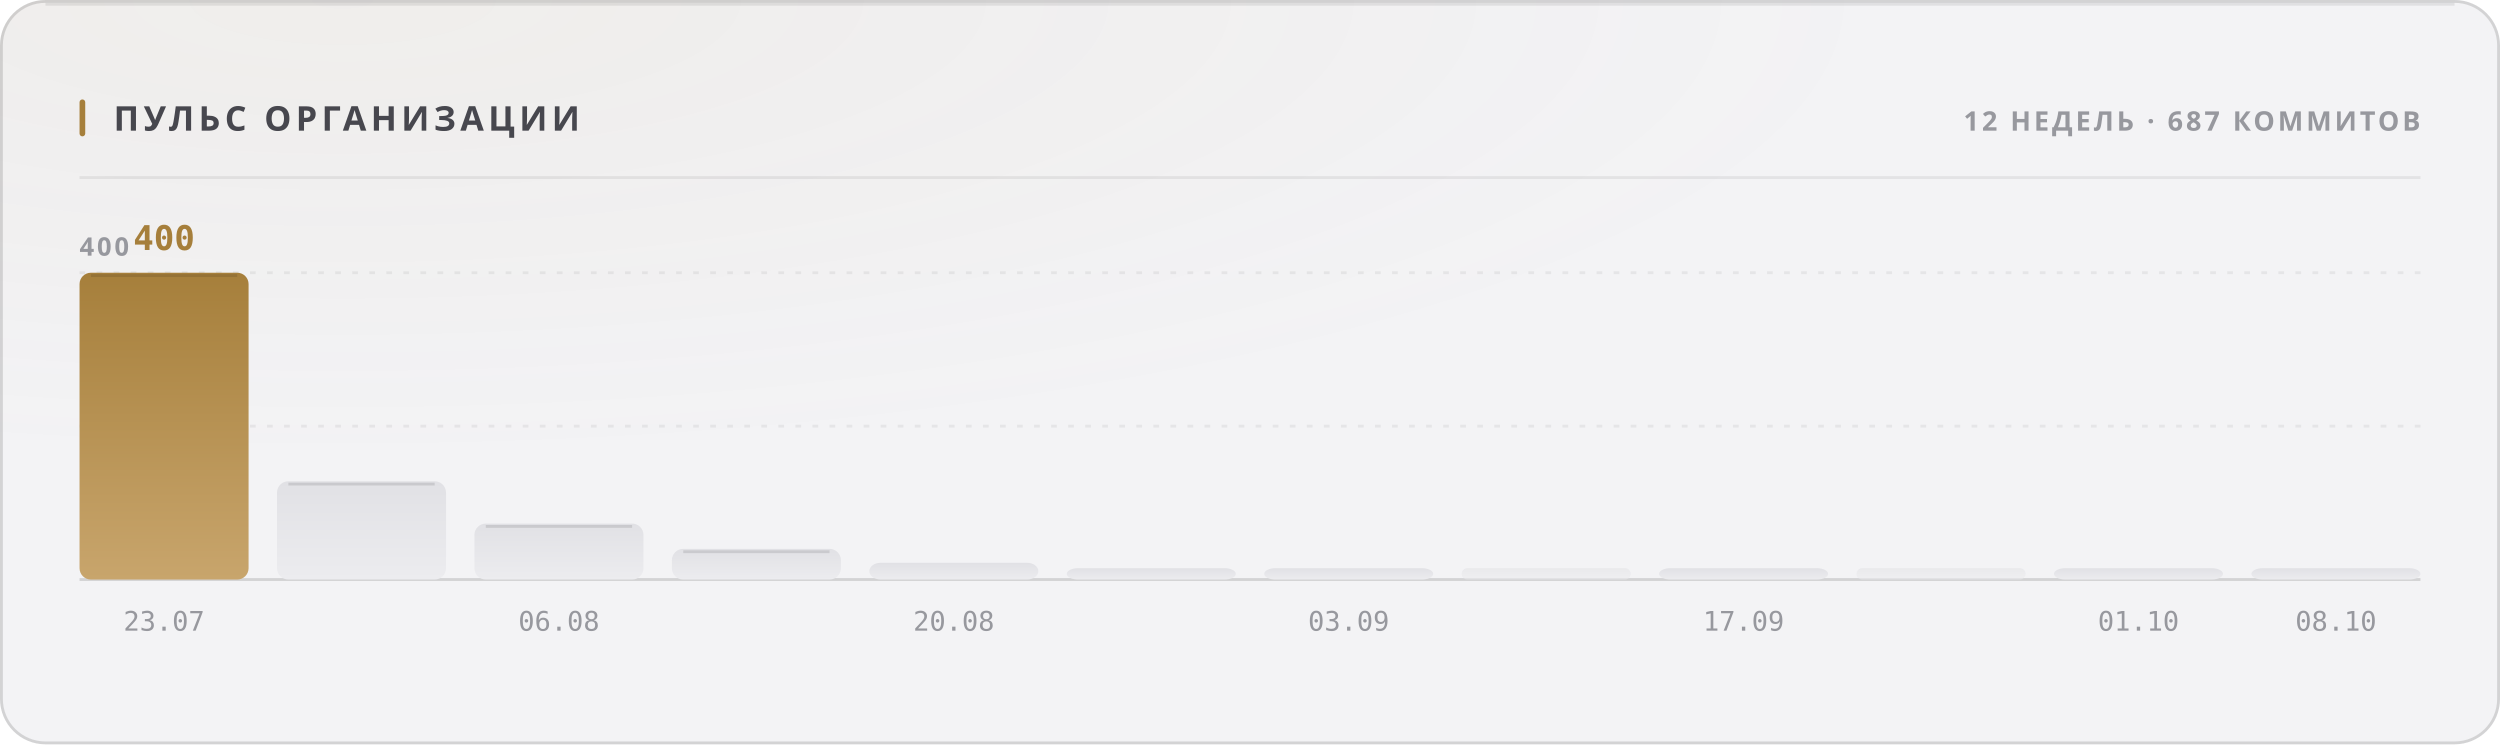
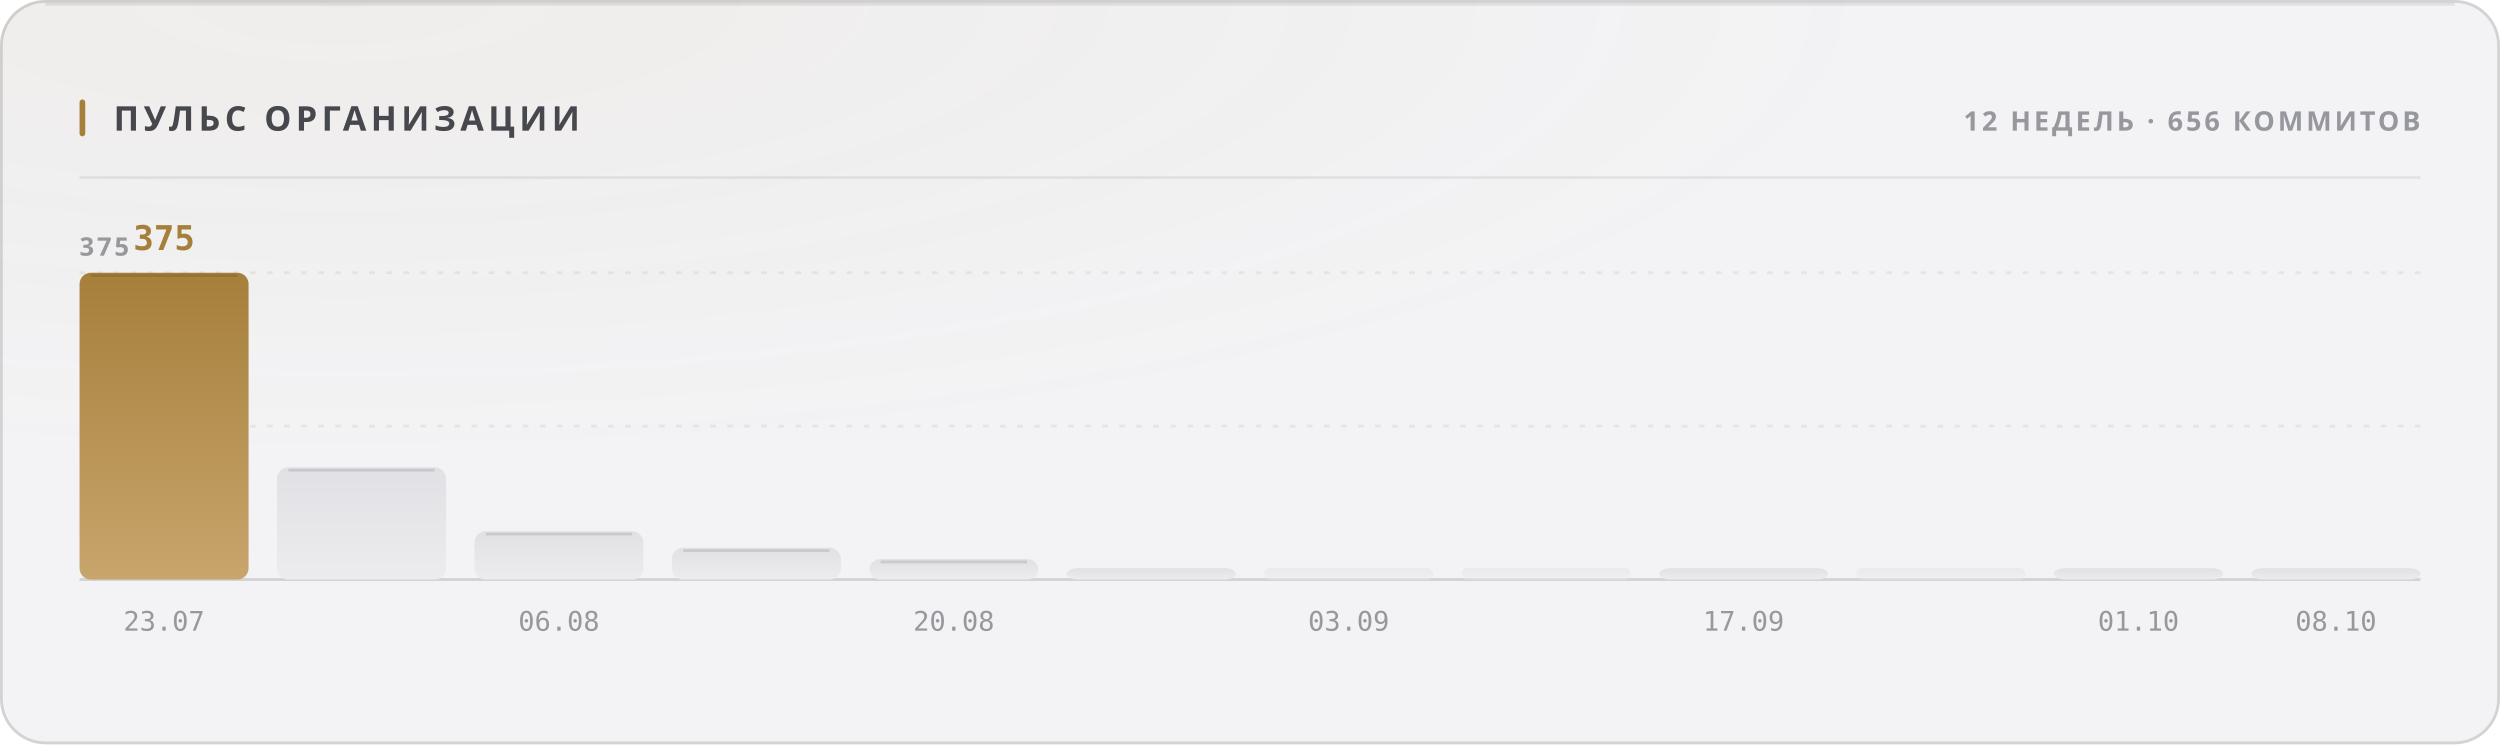
<svg xmlns="http://www.w3.org/2000/svg" width="880" height="262" viewBox="0 0 880 262" role="img">
  <style>
  text { font-family: -apple-system, BlinkMacSystemFont, 'Segoe UI', 'Noto Sans', Helvetica, Arial, sans-serif; }
  .mono { font-family: ui-monospace, 'SF Mono', 'Cascadia Mono', 'DejaVu Sans Mono', Menlo, Consolas, monospace; font-variant-numeric: tabular-nums; }
  .caps { letter-spacing: .1em; text-transform: uppercase; }

  @keyframes sheen  { from { transform: translateX(-120%); } to { transform: translateX(260%); } }
  @keyframes rise   { from { opacity: 0; transform: translateY(6px); } to { opacity: 1; transform: none; } }
  @keyframes slide  { from { opacity: 0; transform: translateX(-8px); } to { opacity: 1; transform: none; } }
  @keyframes grow   { from { transform: scaleY(0); } to { transform: scaleY(1); } }
  @keyframes widen  { from { transform: scaleX(0); } to { transform: scaleX(1); } }
  @keyframes draw   { from { stroke-dashoffset: 200; } to { stroke-dashoffset: 0; } }

  .sheen { animation: sheen 5.5s cubic-bezier(.45,0,.2,1) infinite; }
  .rise  { animation: rise .5s cubic-bezier(.16,1,.3,1) both; }
  .slide { animation: slide .42s cubic-bezier(.16,1,.3,1) both; }
  .bar   { transform-box: fill-box; transform-origin: 50% 100%;
           animation: grow .62s cubic-bezier(.16,1,.3,1) both; }
  .fill  { transform-box: fill-box; transform-origin: 0% 50%;
           animation: widen .8s cubic-bezier(.16,1,.3,1) both; }
  /* The hidden start state lives in the keyframes, never in the static rule.
     A renderer that ignores CSS animations then falls back to the FINISHED
     state — a drawn line, visible text — instead of an empty panel. */
  .spark { stroke-dasharray: 200;
           animation: draw 1.1s cubic-bezier(.16,1,.3,1) both; }

  @media (prefers-reduced-motion: reduce) {
    .sheen { animation: none; opacity: 0; }
    .rise, .slide, .bar, .fill, .spark { animation: none; opacity: 1; transform: none;
                                         stroke-dashoffset: 0; }
  }</style>
  <defs>
    <filter id="grain1" x="0" y="0" width="100%" height="100%">
      <feTurbulence type="fractalNoise" baseFrequency="0.82" numOctaves="3" stitchTiles="stitch" />
      <feColorMatrix type="saturate" values="0" />
    </filter>
    <radialGradient id="wash2" cx="14%" cy="0%" r="62%">
      <stop offset="0%" stop-color="#a67f3b" stop-opacity="0.05" />
      <stop offset="100%" stop-color="#a67f3b" stop-opacity="0" />
    </radialGradient>
    <linearGradient id="barfill3" x1="0" y1="0" x2="0" y2="1">
      <stop offset="0%" stop-color="#a67f3b" />
      <stop offset="100%" stop-color="#c8a56c" />
    </linearGradient>
    <linearGradient id="barfill4" x1="0" y1="0" x2="0" y2="1">
      <stop offset="0%" stop-color="#e1e1e5" />
      <stop offset="100%" stop-color="#ececef" />
    </linearGradient>
    <linearGradient id="barfill5" x1="0" y1="0" x2="0" y2="1">
      <stop offset="0%" stop-color="#e1e1e5" />
      <stop offset="100%" stop-color="#ececef" />
    </linearGradient>
    <linearGradient id="barfill6" x1="0" y1="0" x2="0" y2="1">
      <stop offset="0%" stop-color="#e1e1e5" />
      <stop offset="100%" stop-color="#ececef" />
    </linearGradient>
    <linearGradient id="barfill7" x1="0" y1="0" x2="0" y2="1">
      <stop offset="0%" stop-color="#e1e1e5" />
      <stop offset="100%" stop-color="#ececef" />
    </linearGradient>
    <linearGradient id="barfill8" x1="0" y1="0" x2="0" y2="1">
      <stop offset="0%" stop-color="#e1e1e5" />
      <stop offset="100%" stop-color="#ececef" />
    </linearGradient>
    <linearGradient id="barfill9" x1="0" y1="0" x2="0" y2="1">
      <stop offset="0%" stop-color="#e1e1e5" />
      <stop offset="100%" stop-color="#ececef" />
    </linearGradient>
    <linearGradient id="barfill10" x1="0" y1="0" x2="0" y2="1">
      <stop offset="0%" stop-color="#e1e1e5" />
      <stop offset="100%" stop-color="#ececef" />
    </linearGradient>
    <linearGradient id="barfill11" x1="0" y1="0" x2="0" y2="1">
      <stop offset="0%" stop-color="#e1e1e5" />
      <stop offset="100%" stop-color="#ececef" />
    </linearGradient>
    <linearGradient id="barfill12" x1="0" y1="0" x2="0" y2="1">
      <stop offset="0%" stop-color="#e1e1e5" />
      <stop offset="100%" stop-color="#ececef" />
    </linearGradient>
    <linearGradient id="barfill13" x1="0" y1="0" x2="0" y2="1">
      <stop offset="0%" stop-color="#e1e1e5" />
      <stop offset="100%" stop-color="#ececef" />
    </linearGradient>
    <linearGradient id="barfill14" x1="0" y1="0" x2="0" y2="1">
      <stop offset="0%" stop-color="#e1e1e5" />
      <stop offset="100%" stop-color="#ececef" />
    </linearGradient>
  </defs>
  <rect width="880" height="262" rx="16" fill="#f3f3f5" />
  <rect width="880" height="262" rx="16" fill="url(#wash2)" />
  <rect width="880" height="262" rx="16" filter="url(#grain1)" opacity="0.035" style="mix-blend-mode:overlay" />
  <rect x=".5" y=".5" width="879" height="261" rx="15.5" fill="none" stroke="rgba(10,10,12,0.14)" />
  <path d="M16 1.5 H864" stroke="rgba(10,10,12,0.08)" stroke-width="1" fill="none" />
  <rect x="28" y="35" width="2" height="13" rx="1" fill="#a67f3b" />
  <text x="40" y="46" font-size="12" font-weight="700" fill="#47474e" letter-spacing="0.13em">ПУЛЬС ОРГАНИЗАЦИИ</text>
-   <text x="852" y="46" font-size="9.5" font-weight="600" fill="#97989e" text-anchor="end" letter-spacing="0.11em">12 НЕДЕЛЬ · 687 КОММИТОВ</text>
+   <text x="852" y="46" font-size="9.5" font-weight="600" fill="#97989e" text-anchor="end" letter-spacing="0.11em">12 НЕДЕЛЬ · 656 КОММИТОВ</text>
  <path d="M28 62.5 H852" stroke="rgba(10,10,12,0.07)" stroke-width="1" />
  <path d="M28 150.0 H852" stroke="rgba(10,10,12,0.06)" stroke-width="1" stroke-dasharray="2 4" />
  <path d="M28 96.0 H852" stroke="rgba(10,10,12,0.06)" stroke-width="1" stroke-dasharray="2 4" />
  <path d="M28 204 H852" stroke="rgba(10,10,12,0.14)" stroke-width="1" />
-   <text x="28" y="90" font-size="9" font-weight="600" fill="#97989e" letter-spacing="0.11em">400</text>
+   <text x="28" y="90" font-size="9" font-weight="600" fill="#97989e" letter-spacing="0.11em">375</text>
  <rect class="bar" x="28.0" y="96.0" width="59.5" height="108.0" rx="4" fill="url(#barfill3)" opacity="1" style="animation-delay:0s" />
  <path d="M32.0 97.0 H83.5" stroke="rgba(10,10,12,0.11)" stroke-width="1" />
-   <text x="57.75" y="88" font-size="12" font-weight="700" fill="#a67f3b" text-anchor="middle" class="mono rise" opacity="1">400</text>
+   <text x="57.75" y="88" font-size="12" font-weight="700" fill="#a67f3b" text-anchor="middle" class="mono rise" opacity="1">375</text>
  <text x="57.75" y="222" font-size="9.5" font-weight="400" fill="#97989e" text-anchor="middle" class="mono">23.07</text>
-   <rect class="bar" x="97.5" y="169.4" width="59.5" height="34.6" rx="4" fill="url(#barfill4)" opacity="1" style="animation-delay:0.038s" />
-   <path d="M101.5 170.4 H153.0" stroke="rgba(10,10,12,0.11)" stroke-width="1" />
-   <rect class="bar" x="167.0" y="184.3" width="59.5" height="19.7" rx="4" fill="url(#barfill5)" opacity="1" style="animation-delay:0.076s" />
-   <path d="M171.0 185.3 H222.5" stroke="rgba(10,10,12,0.11)" stroke-width="1" />
+   <rect class="bar" x="97.5" y="164.5" width="59.5" height="39.5" rx="4" fill="url(#barfill4)" opacity="1" style="animation-delay:0.038s" />
+   <path d="M101.5 165.5 H153.0" stroke="rgba(10,10,12,0.11)" stroke-width="1" />
+   <rect class="bar" x="167.0" y="187.0" width="59.5" height="17.0" rx="4" fill="url(#barfill5)" opacity="1" style="animation-delay:0.076s" />
+   <path d="M171.0 188.0 H222.5" stroke="rgba(10,10,12,0.11)" stroke-width="1" />
  <text x="196.75" y="222" font-size="9.5" font-weight="400" fill="#97989e" text-anchor="middle" class="mono">06.08</text>
-   <rect class="bar" x="236.5" y="193.2" width="59.5" height="10.8" rx="4" fill="url(#barfill6)" opacity="1" style="animation-delay:0.114s" />
-   <path d="M240.5 194.2 H292.0" stroke="rgba(10,10,12,0.11)" stroke-width="1" />
-   <rect class="bar" x="306.0" y="198.1" width="59.5" height="5.9" rx="4" fill="url(#barfill7)" opacity="1" style="animation-delay:0.152s" />
+   <rect class="bar" x="236.5" y="192.8" width="59.5" height="11.2" rx="4" fill="url(#barfill6)" opacity="1" style="animation-delay:0.114s" />
+   <path d="M240.5 193.8 H292.0" stroke="rgba(10,10,12,0.11)" stroke-width="1" />
+   <rect class="bar" x="306.0" y="196.8" width="59.5" height="7.2" rx="4" fill="url(#barfill7)" opacity="1" style="animation-delay:0.152s" />
+   <path d="M310.0 197.8 H361.5" stroke="rgba(10,10,12,0.11)" stroke-width="1" />
  <text x="335.75" y="222" font-size="9.5" font-weight="400" fill="#97989e" text-anchor="middle" class="mono">20.08</text>
  <rect class="bar" x="375.5" y="200.0" width="59.5" height="4.0" rx="4" fill="url(#barfill8)" opacity="1" style="animation-delay:0.19s" />
-   <rect class="bar" x="445.0" y="200.0" width="59.5" height="4.0" rx="4" fill="url(#barfill9)" opacity="1" style="animation-delay:0.228s" />
+   <rect class="bar" x="445.0" y="200.0" width="59.5" height="4.0" rx="2" fill="url(#barfill9)" opacity="0.55" style="animation-delay:0.228s" />
  <text x="474.75" y="222" font-size="9.5" font-weight="400" fill="#97989e" text-anchor="middle" class="mono">03.09</text>
  <rect class="bar" x="514.5" y="200.0" width="59.5" height="4.0" rx="2" fill="url(#barfill10)" opacity="0.55" style="animation-delay:0.266s" />
  <rect class="bar" x="584.0" y="200.0" width="59.5" height="4.0" rx="4" fill="url(#barfill11)" opacity="1" style="animation-delay:0.304s" />
  <text x="613.75" y="222" font-size="9.5" font-weight="400" fill="#97989e" text-anchor="middle" class="mono">17.09</text>
  <rect class="bar" x="653.5" y="200.0" width="59.5" height="4.0" rx="2" fill="url(#barfill12)" opacity="0.55" style="animation-delay:0.342s" />
  <rect class="bar" x="723.0" y="200.0" width="59.5" height="4.0" rx="4" fill="url(#barfill13)" opacity="1" style="animation-delay:0.38s" />
  <text x="752.75" y="222" font-size="9.5" font-weight="400" fill="#97989e" text-anchor="middle" class="mono">01.10</text>
  <rect class="bar" x="792.5" y="200.0" width="59.5" height="4.0" rx="4" fill="url(#barfill14)" opacity="1" style="animation-delay:0.418s" />
  <text x="822.25" y="222" font-size="9.5" font-weight="400" fill="#97989e" text-anchor="middle" class="mono">08.10</text>
</svg>
